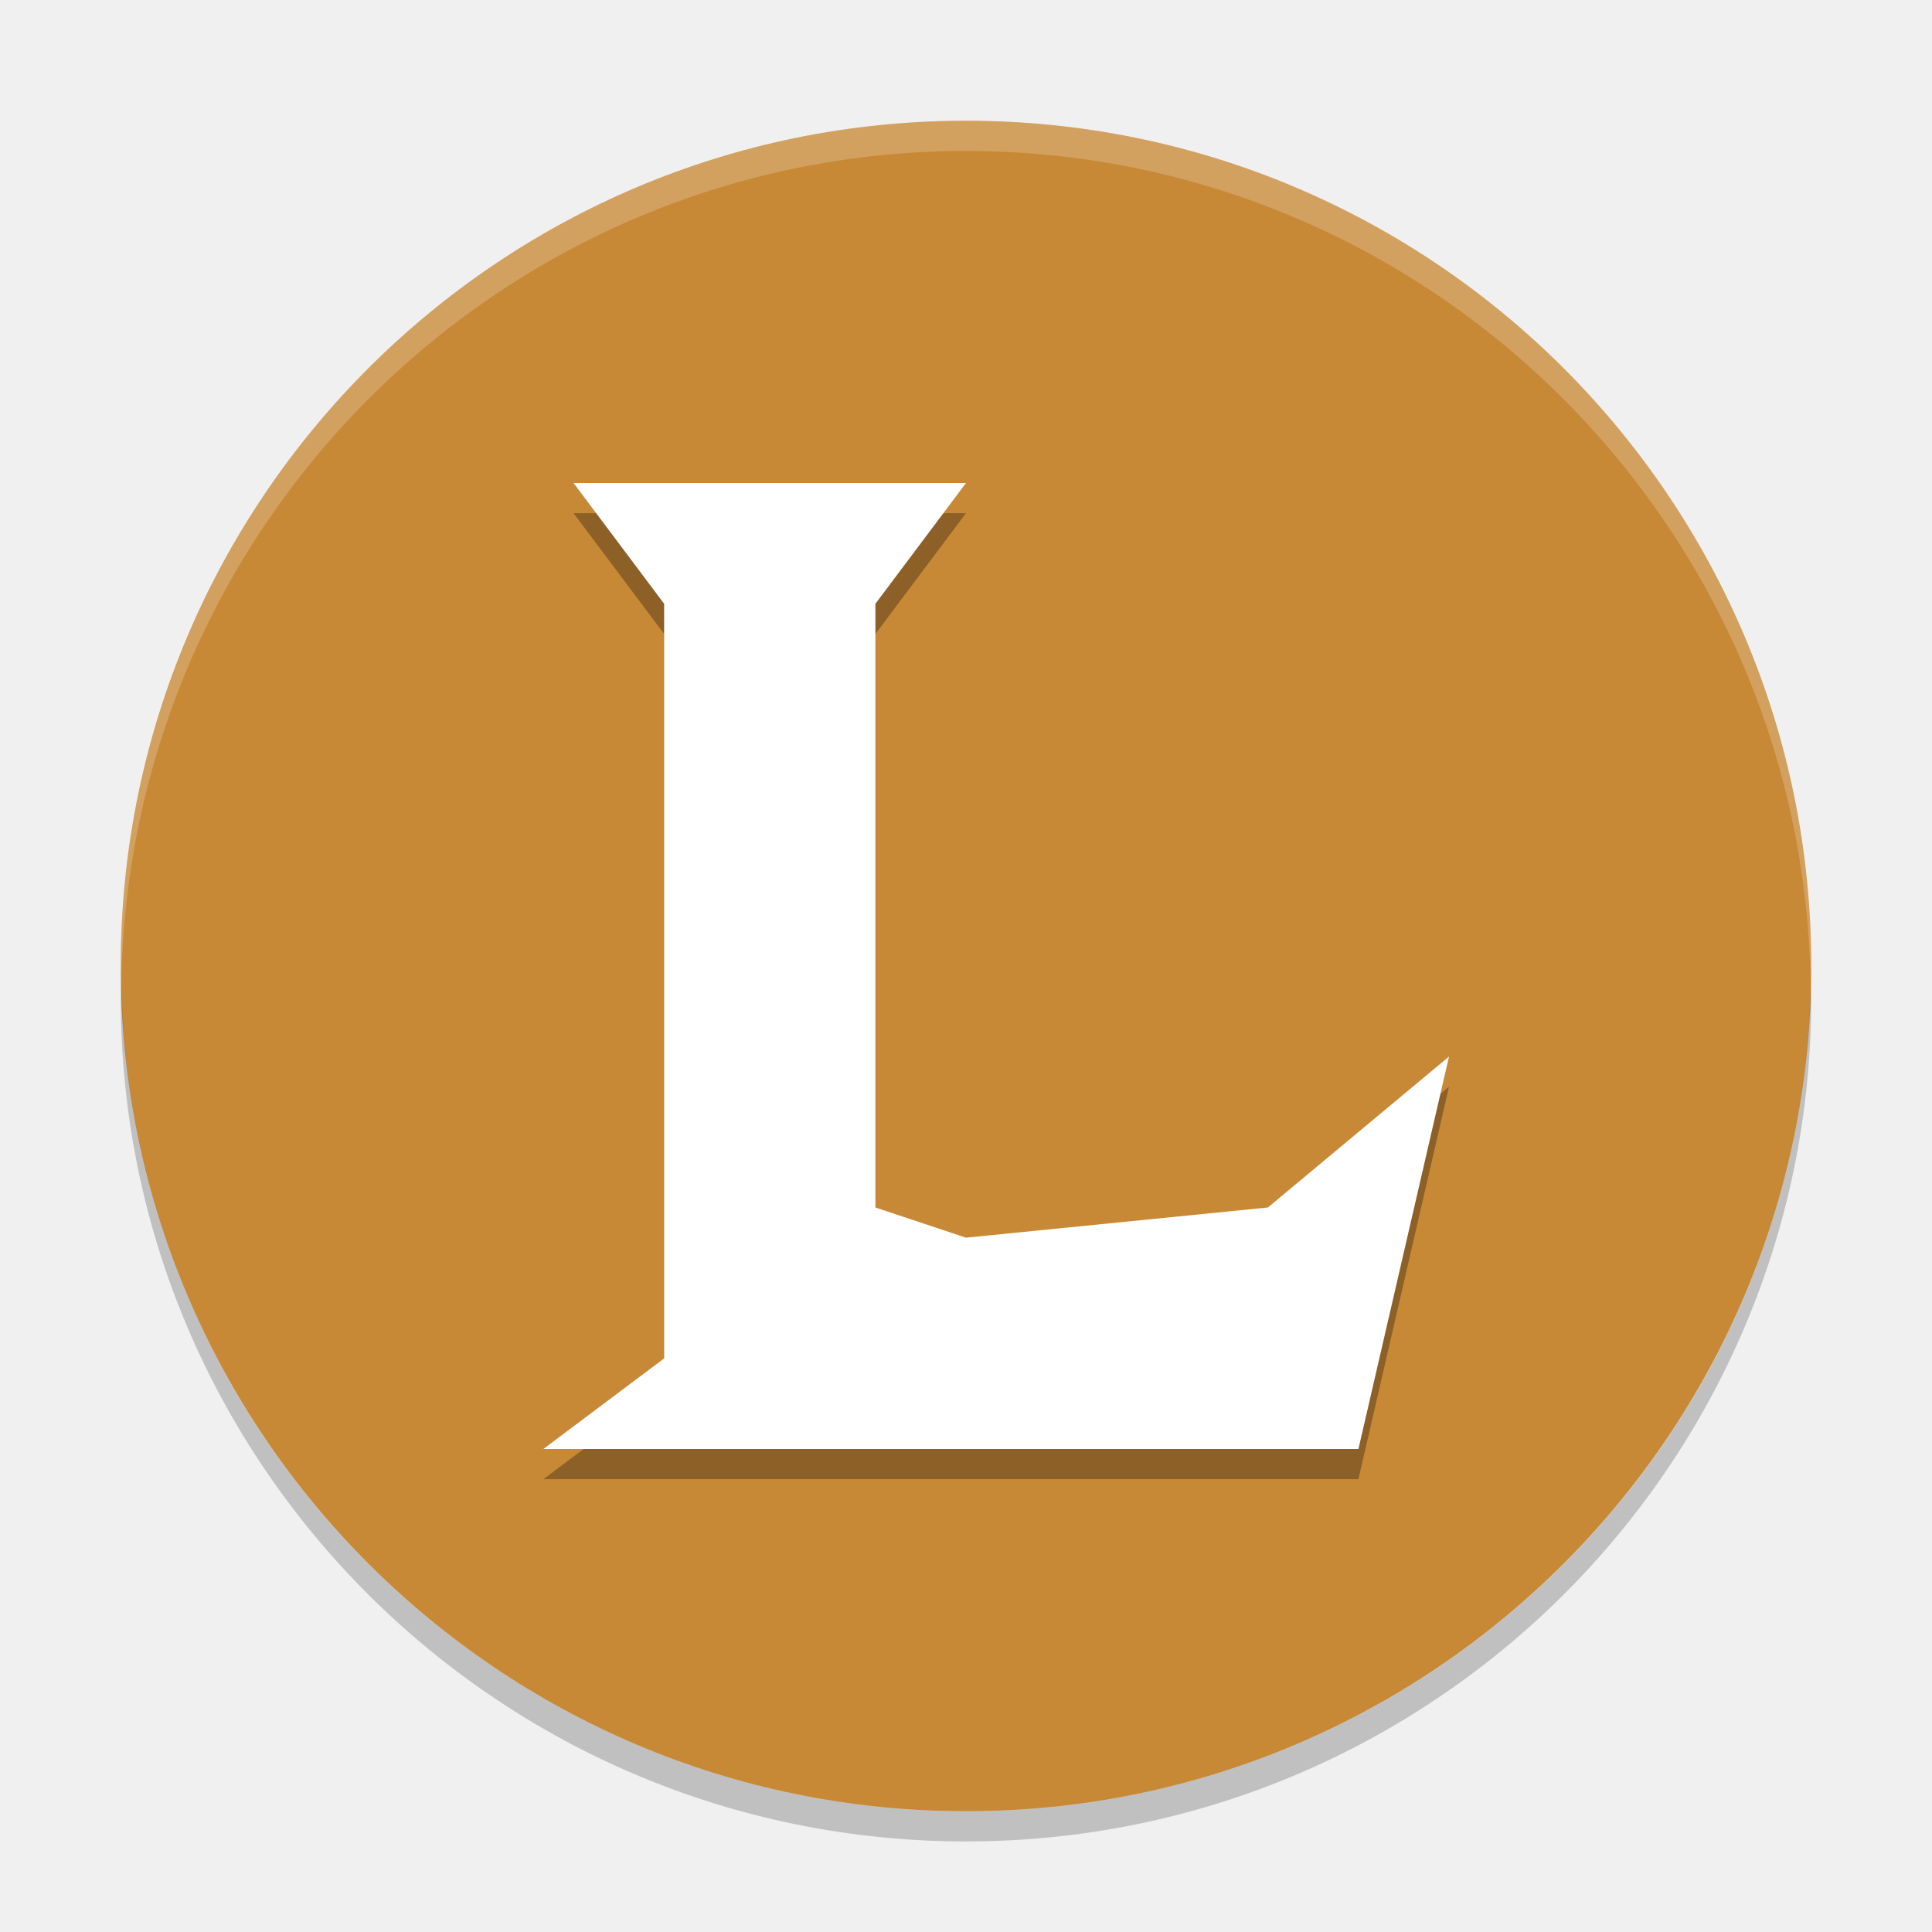
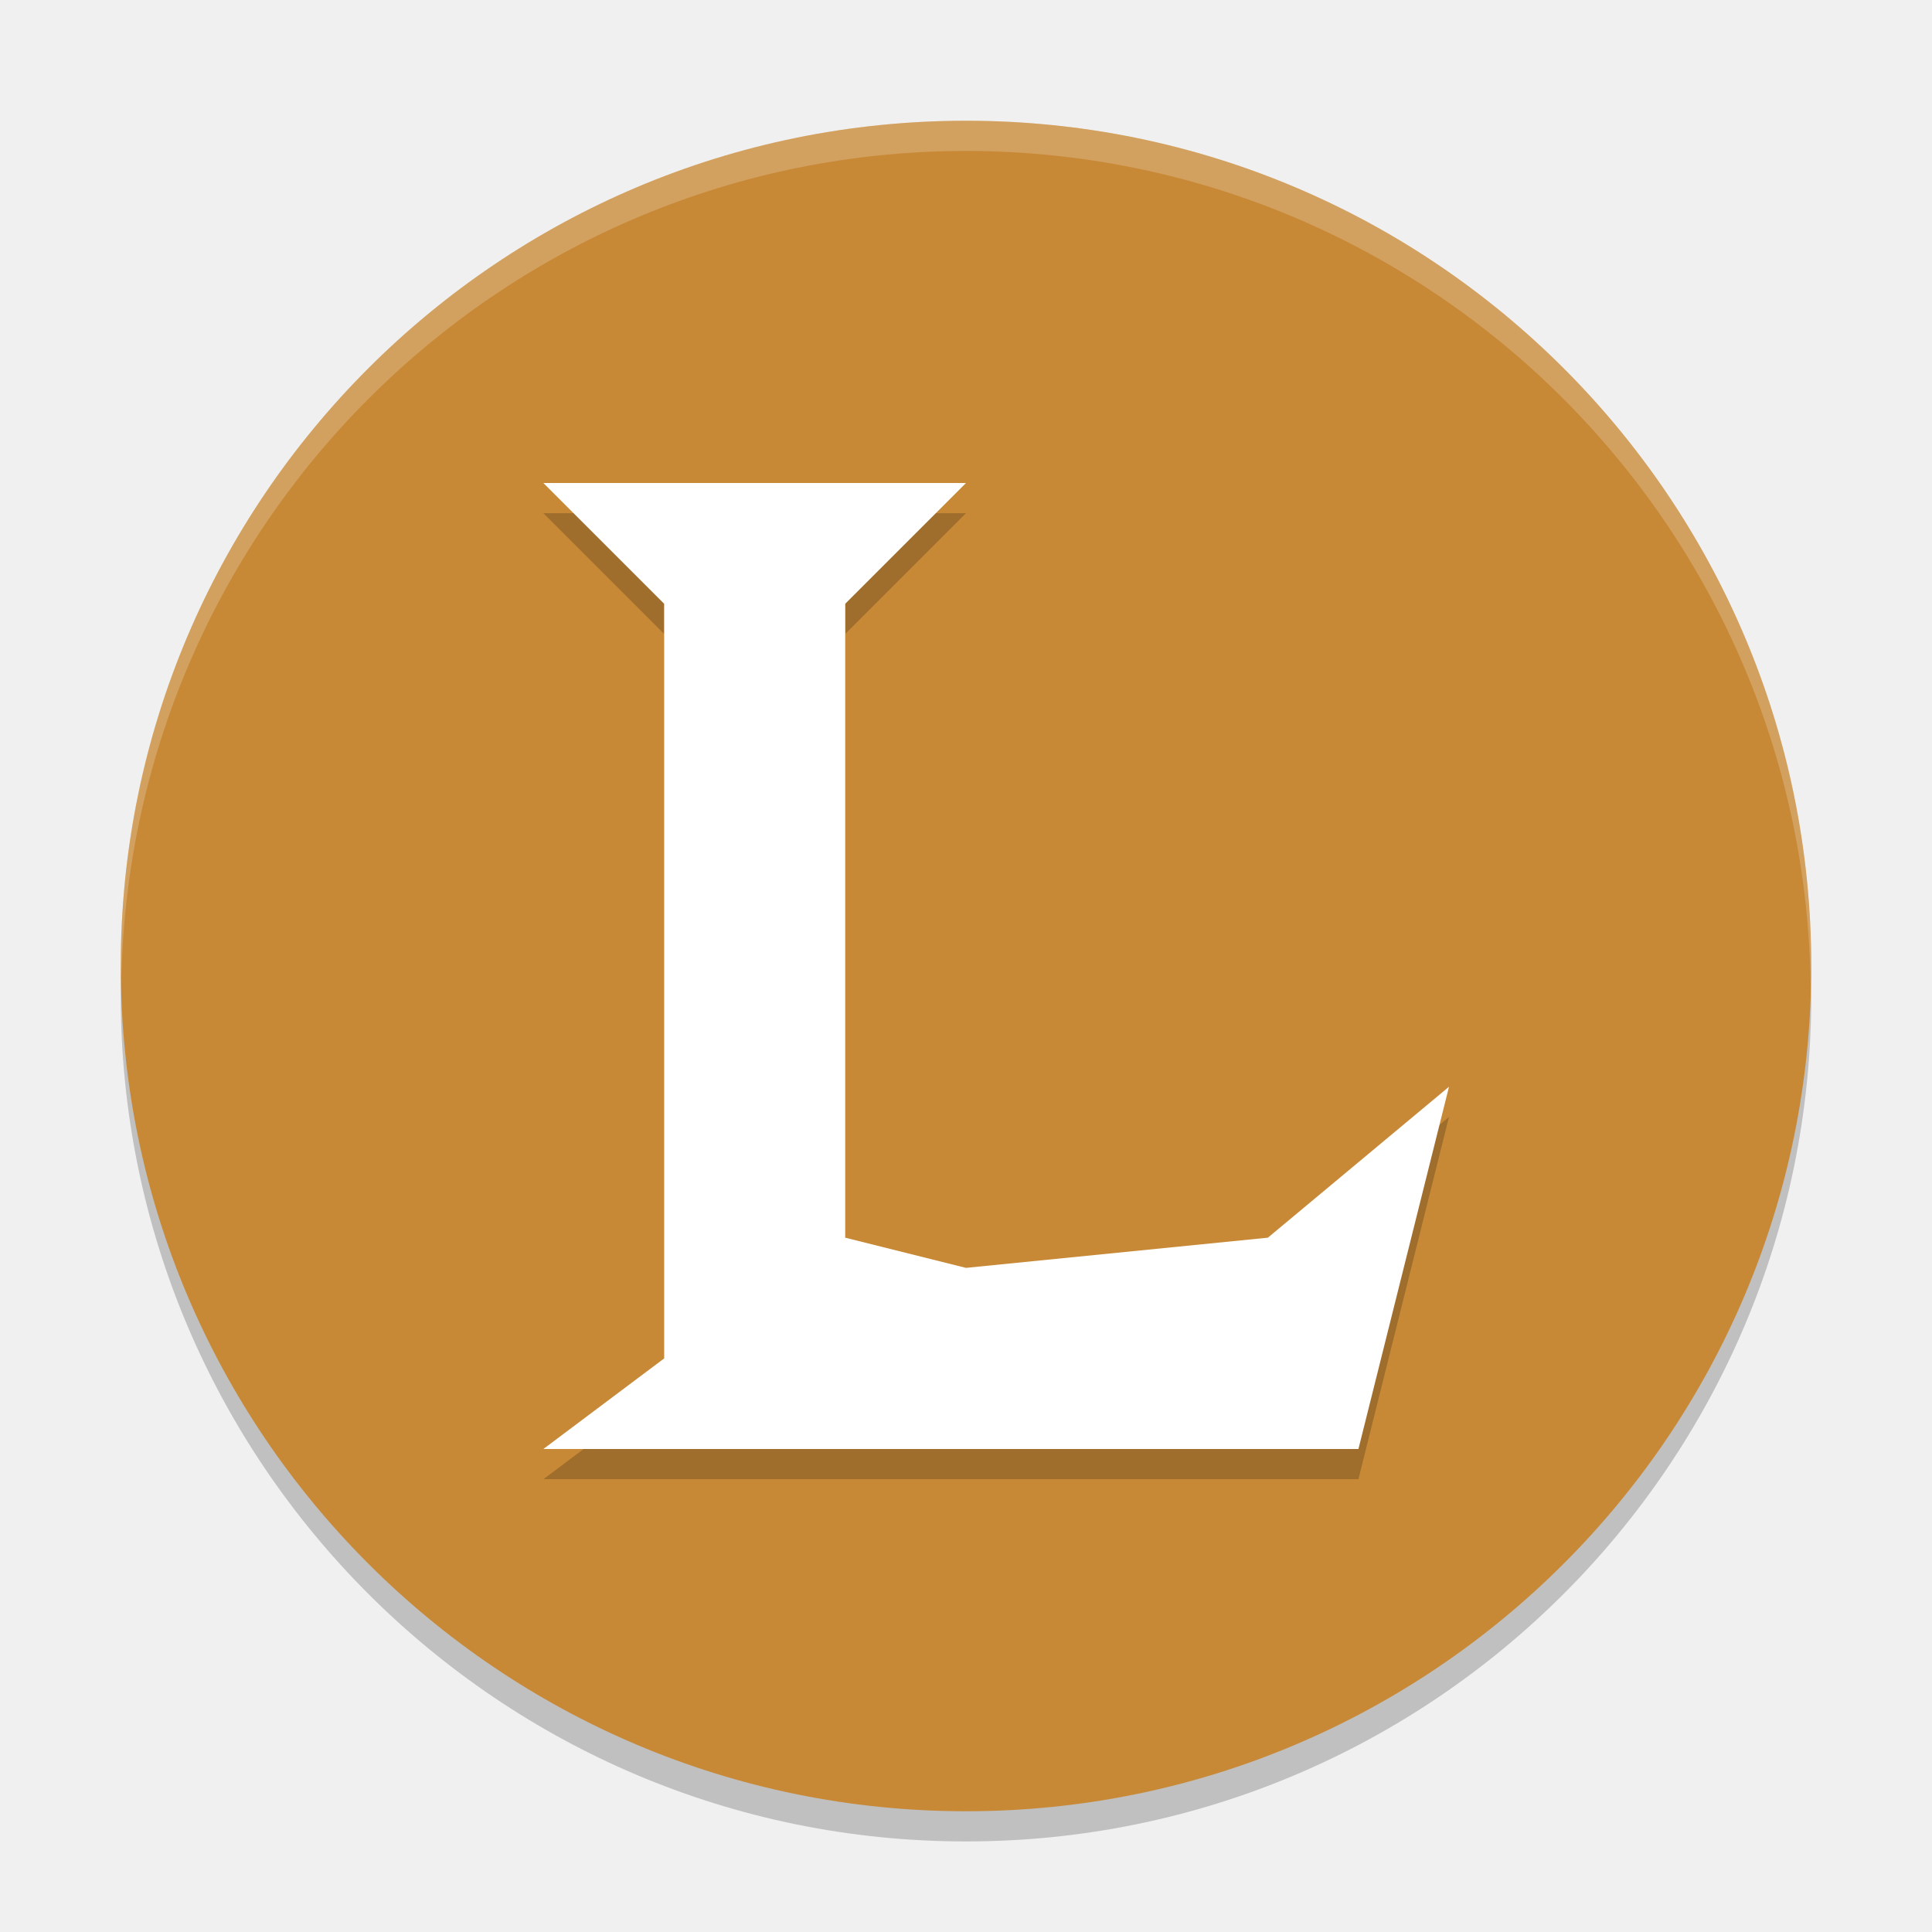
<svg xmlns="http://www.w3.org/2000/svg" height="64" width="64" version="1.1" viewBox="0 0 64 64">
-   <path style="fill:#c88937" d="m32 4a28 28 0 0 0 -28 28 28 28 0 0 0 28 28 28 28 0 0 0 28 -28 28 28 0 0 0 -28 -28z" />
-   <path style="opacity:.2;fill:#ffffff" d="m32 4a28 28.022 0 0 0 -28 28.022 28 28.022 0 0 0 0.021 0.406 28 28.022 0 0 1 27.979 -27.428 28 28.022 0 0 1 27.979 27.6 28 28.022 0 0 0 0.021 -0.578 28 28.022 0 0 0 -28 -28.022z" />
-   <path style="opacity:.2" d="m4.021 32.5a28 27.923 0 0 0 -0.021 0.577 28 27.923 0 0 0 28 27.923 28 27.923 0 0 0 28 -27.923 28 27.923 0 0 0 -0.021 -0.405 28 27.923 0 0 1 -27.979 27.331 28 27.923 0 0 1 -27.979 -27.503z" />
-   <path d="m19 17h13l-3 4v20l3 1 10-1 6-5-3 13h-27l4-3v-25z" style="opacity:.3;fill-rule:evenodd" />
-   <path style="fill-rule:evenodd;fill:#ffffff" d="m19 16h13l-3 4v20l3 1 10-1 6-5-3 13h-27l4-3v-25z" />
+   <path style="opacity:0.2" d="M 4.043,31.828 A 28,28 0 0 0 4,33 28,28 0 0 0 32,61 28,28 0 0 0 60,33 28,28 0 0 0 59.958,32.172 28,28 0 0 1 32,59 28,28 0 0 1 4.044,31.828 Z" />
+   <path style="fill:#c88937" d="M 32,4 A 28,28 0 0 0 4,32 28,28 0 0 0 32,60 28,28 0 0 0 60,32 28,28 0 0 0 32,4 Z" />
+   <path style="opacity:0.2;fill:#ffffff" d="M 31.998 4 A 28 28 0 0 0 4 32 A 28 28 0 0 0 4.021 32.406 A 28 28 0 0 1 31.998 5 L 32 5 A 28 28 0 0 1 59.977 32.586 A 28 28 0 0 0 59.998 32 A 28 28 0 0 0 32 4 L 31.998 4 z" />
+   <path d="m 18,17 h 14 l -4,4 v 21 l 4,1 10,-1 6,-5 -3,12 H 18 l 4,-3 V 21 Z" style="opacity:0.2;fill-rule:evenodd" />
+   <path style="fill:#ffffff;fill-rule:evenodd" d="m 18,16 h 14 l -4,4 v 21 l 4,1 10,-1 6,-5 -3,12 H 18 l 4,-3 V 20 Z" />
</svg>
